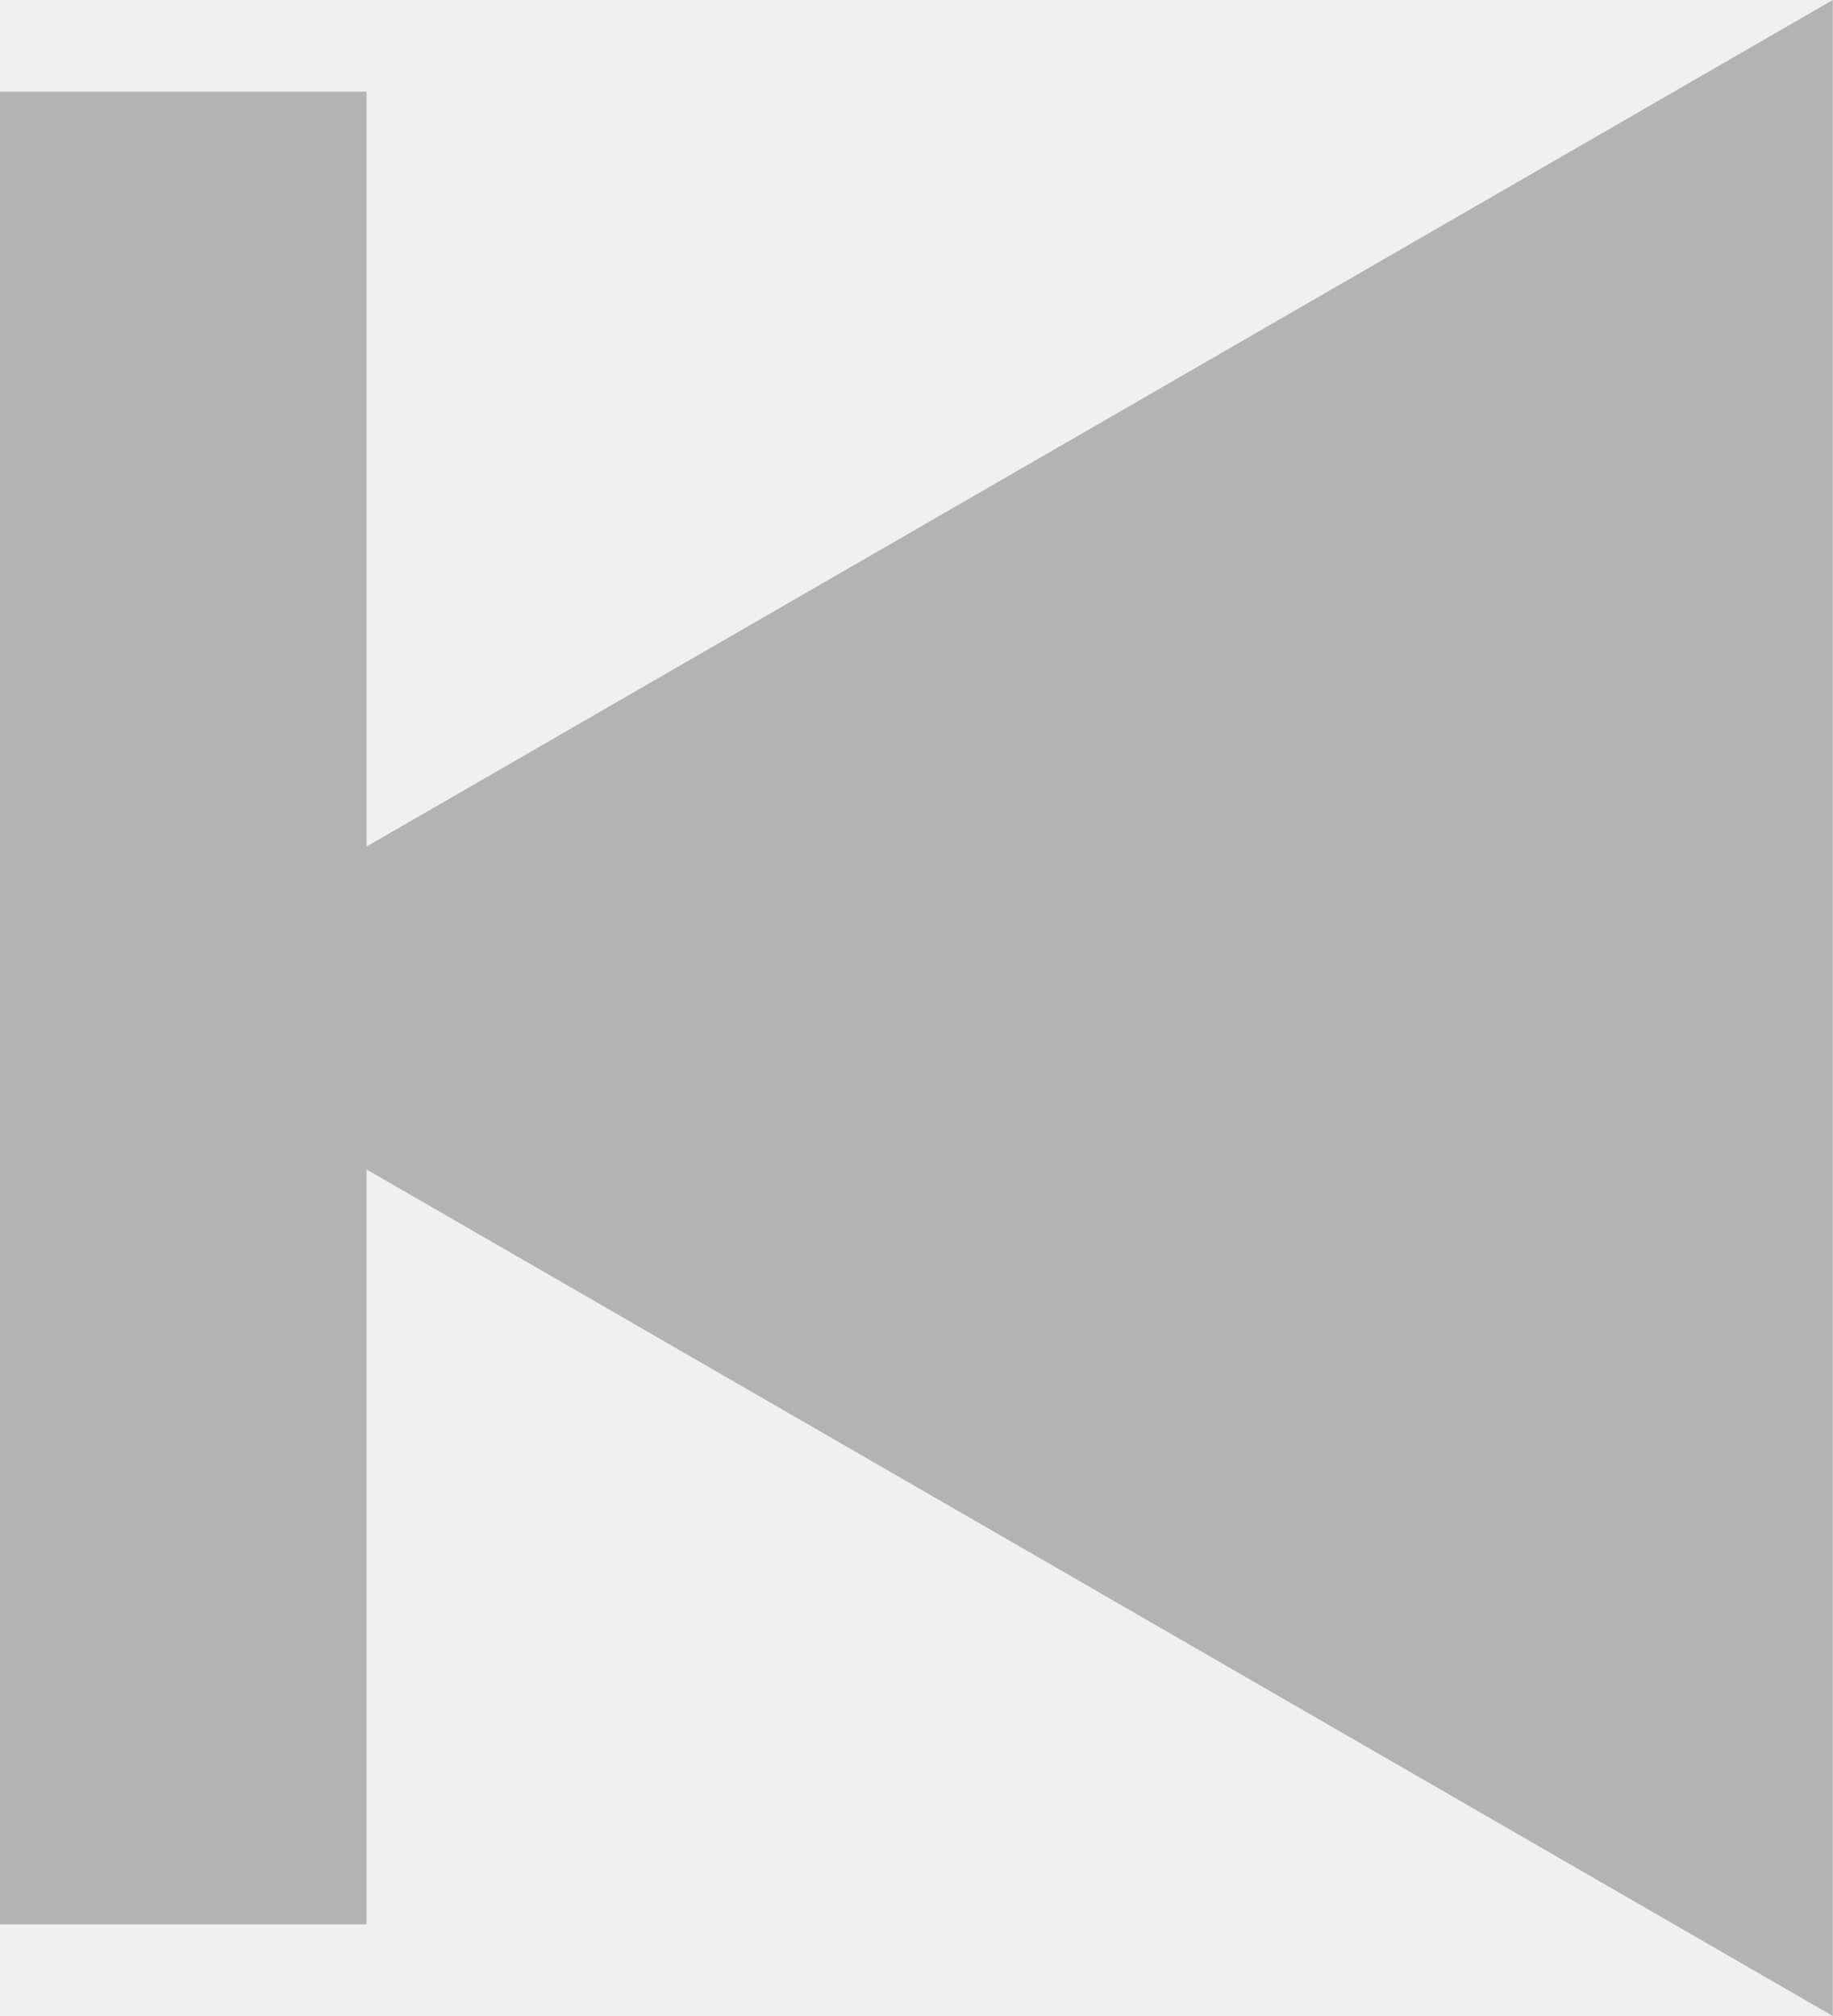
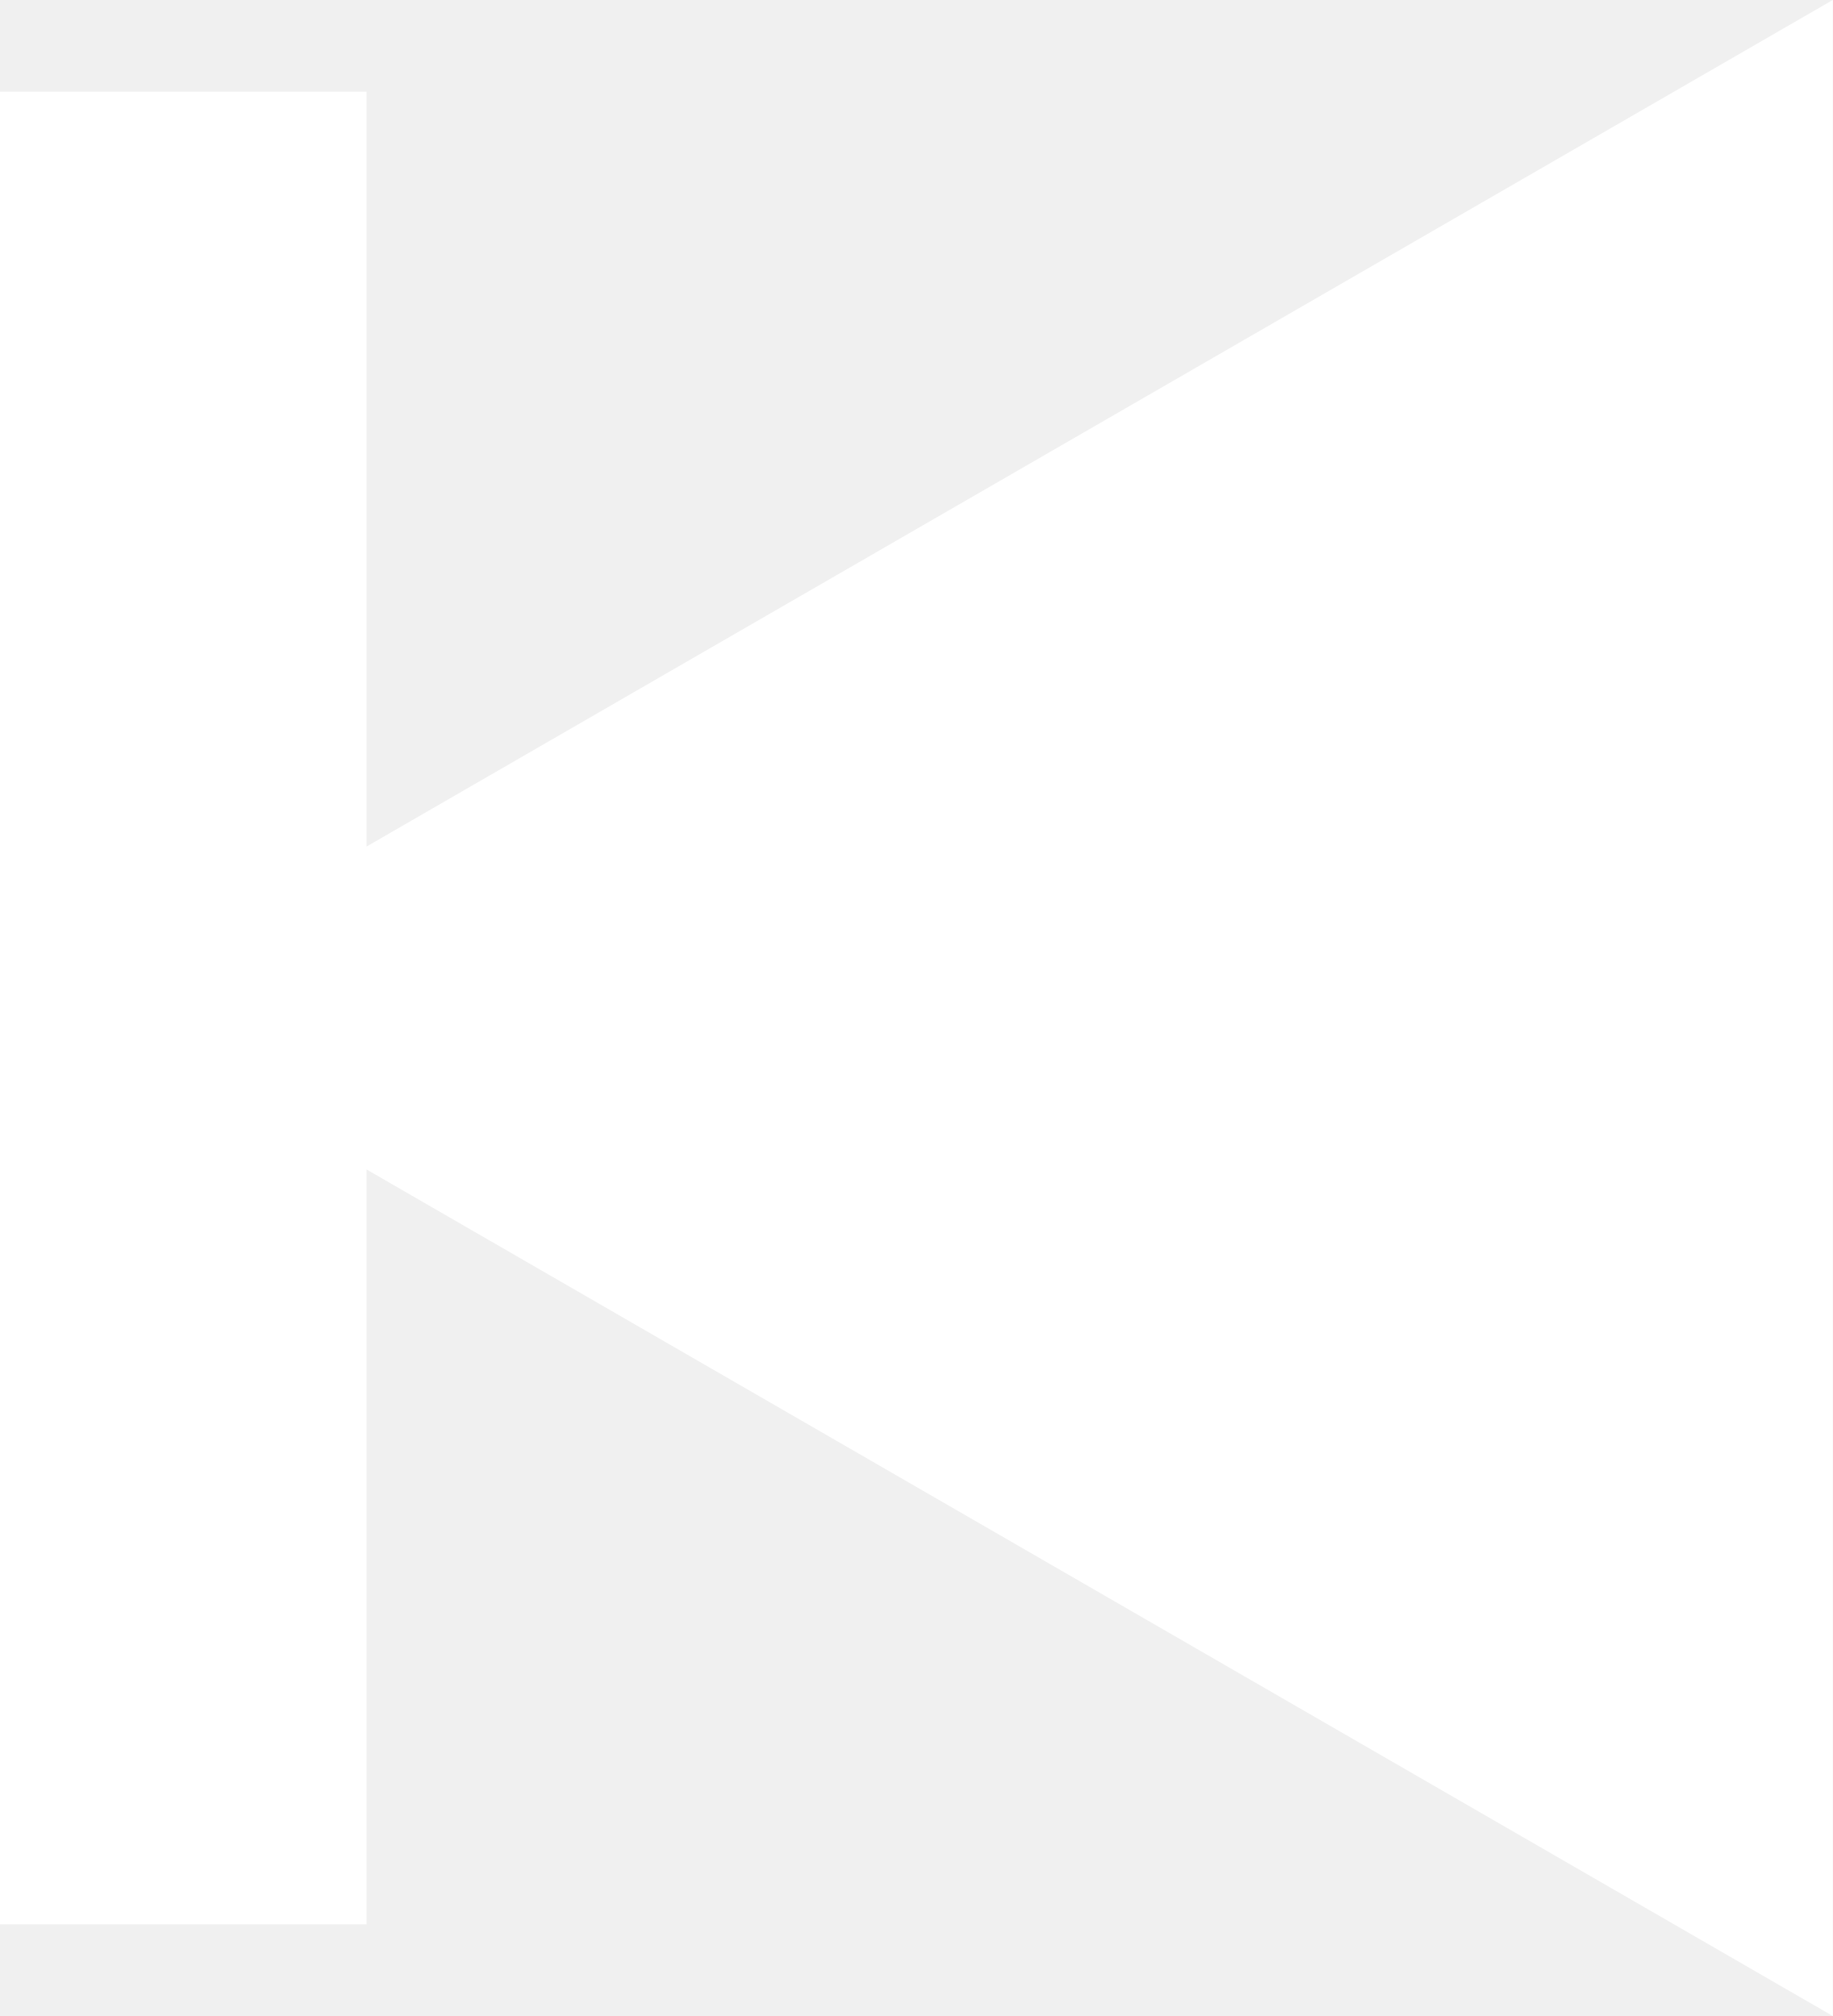
- <svg xmlns="http://www.w3.org/2000/svg" width="10" height="11" viewBox="0 0 10 11" fill="none">
-   <path d="M10 0L2 4.619V0.5H0V10.5H2V6.381L10 11V0Z" fill="#B3B3B3" />
+ <svg xmlns="http://www.w3.org/2000/svg" width="10" height="11" viewBox="0 0 10 11" fill="white">
+   <path d="M10 0L2 4.619V0.5H0V10.5H2V6.381L10 11V0Z" fill="inherit" />
</svg>
